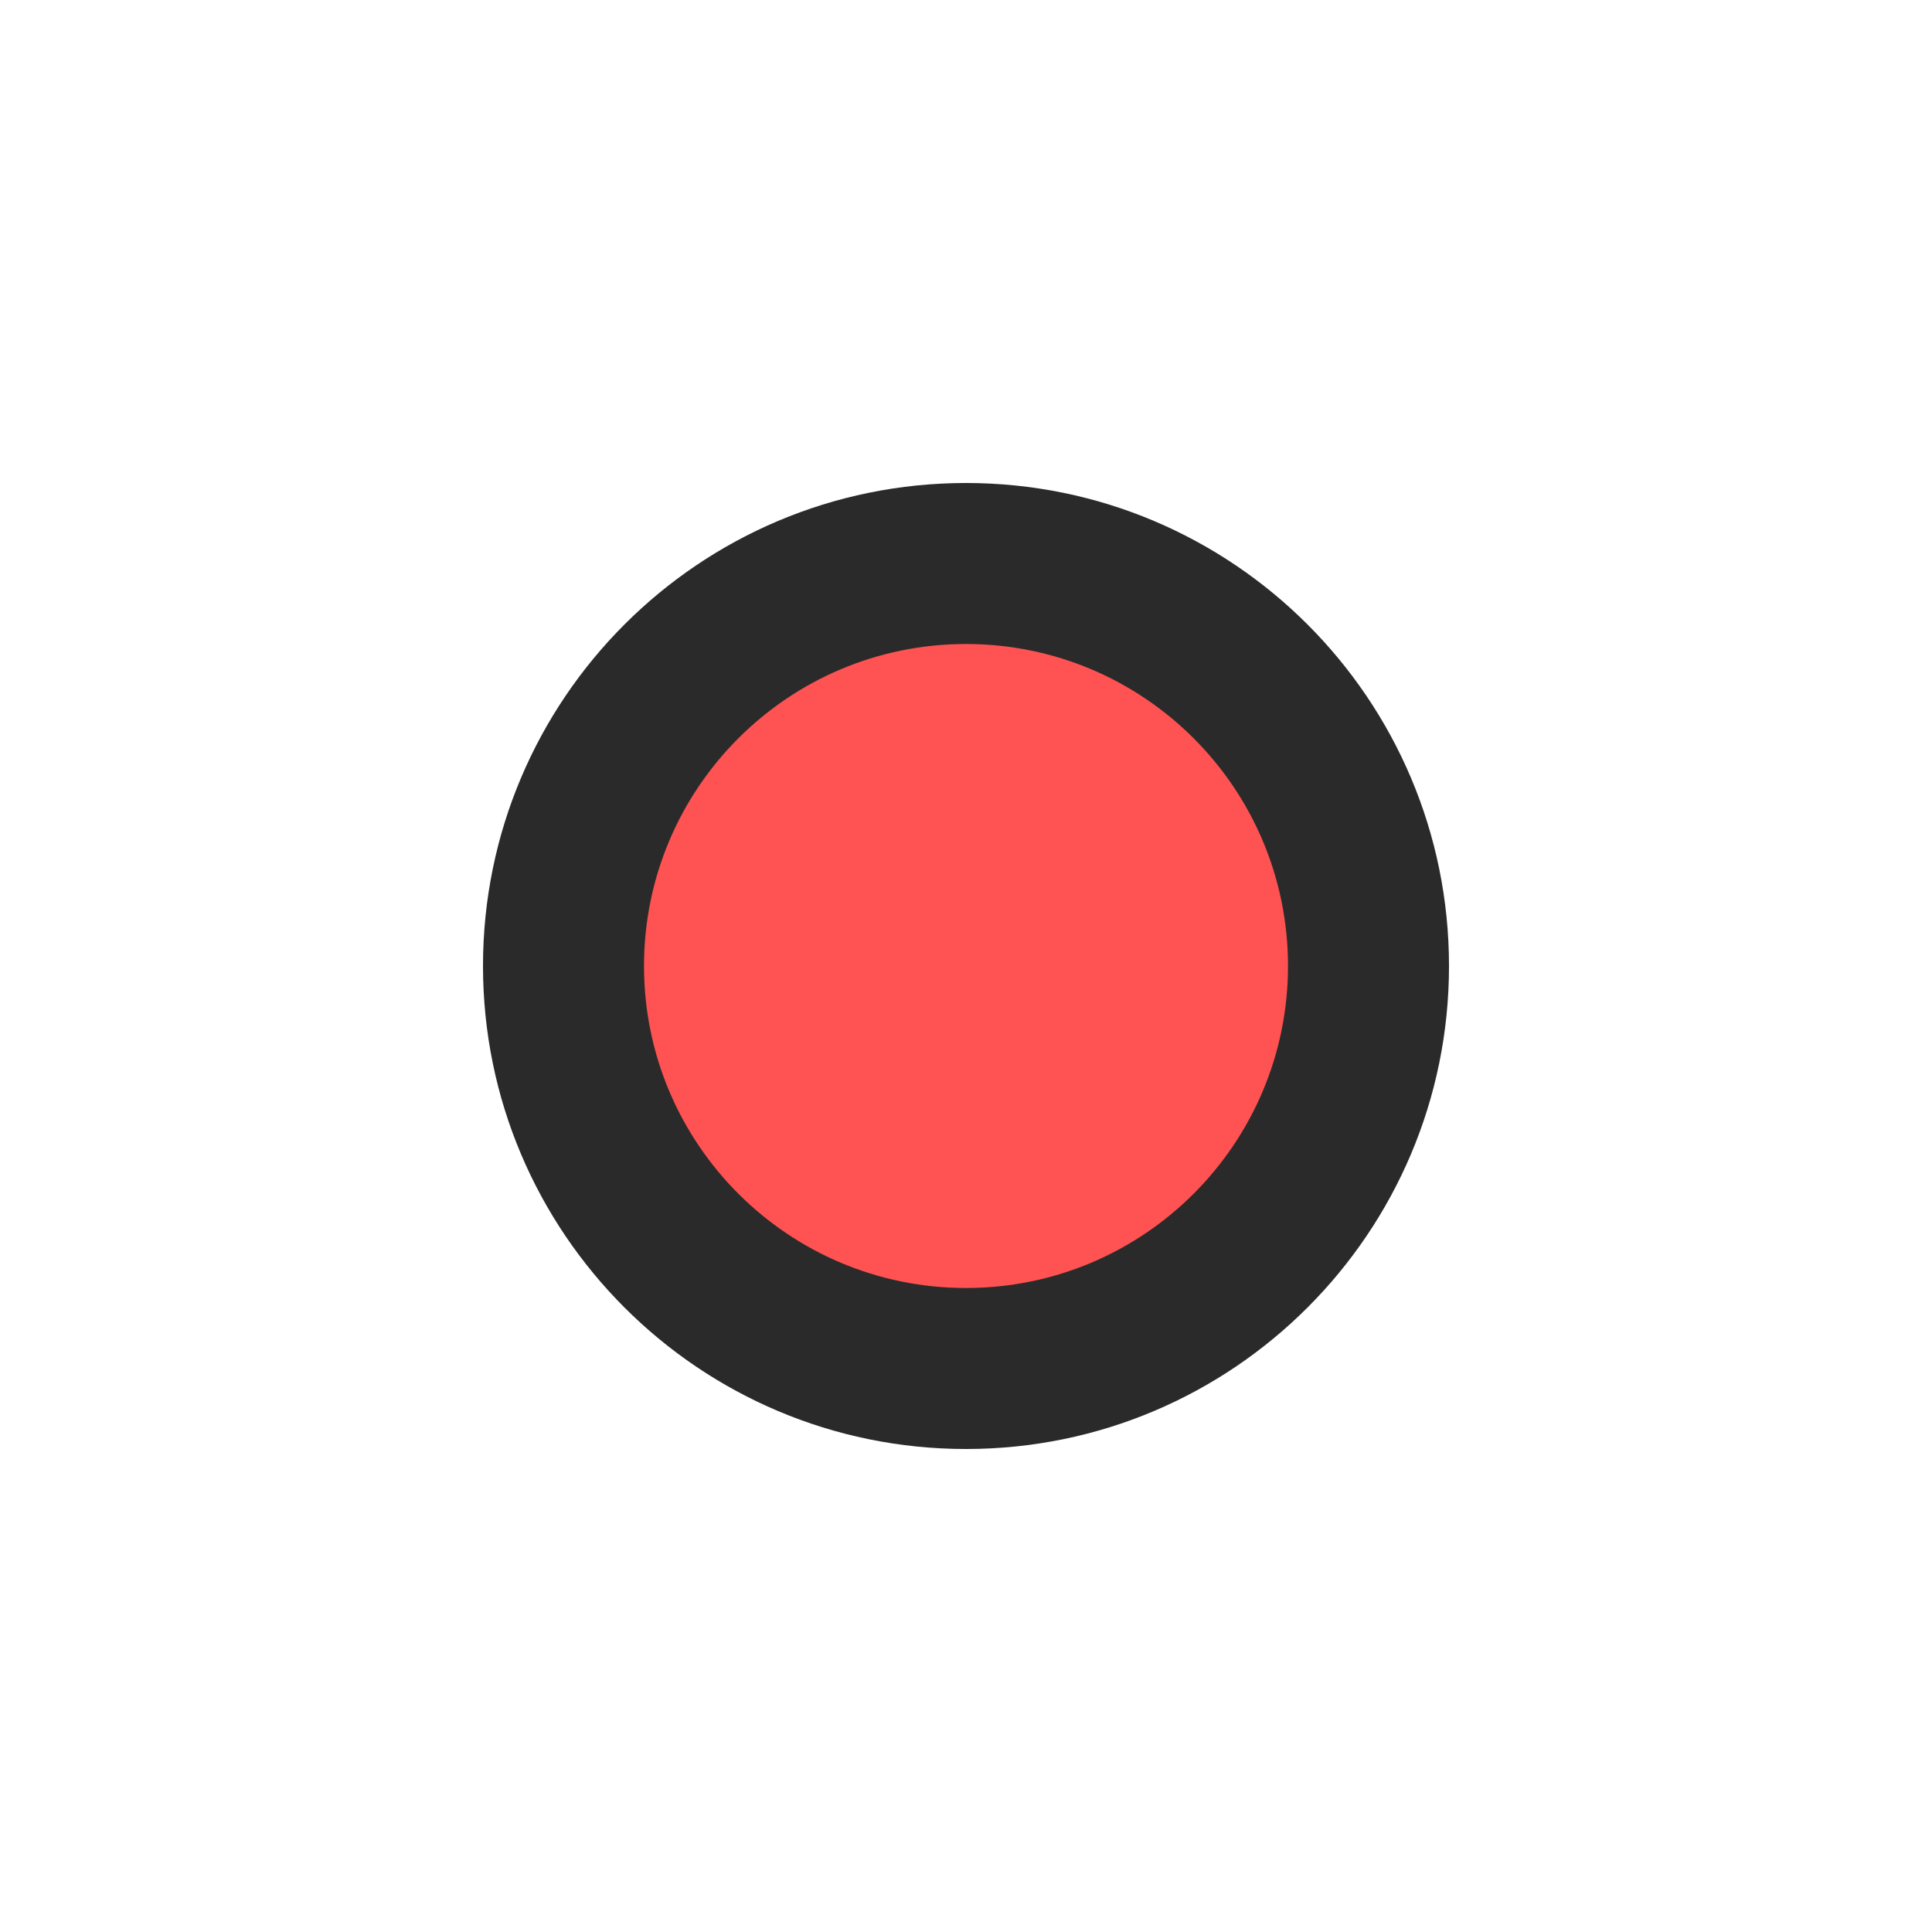
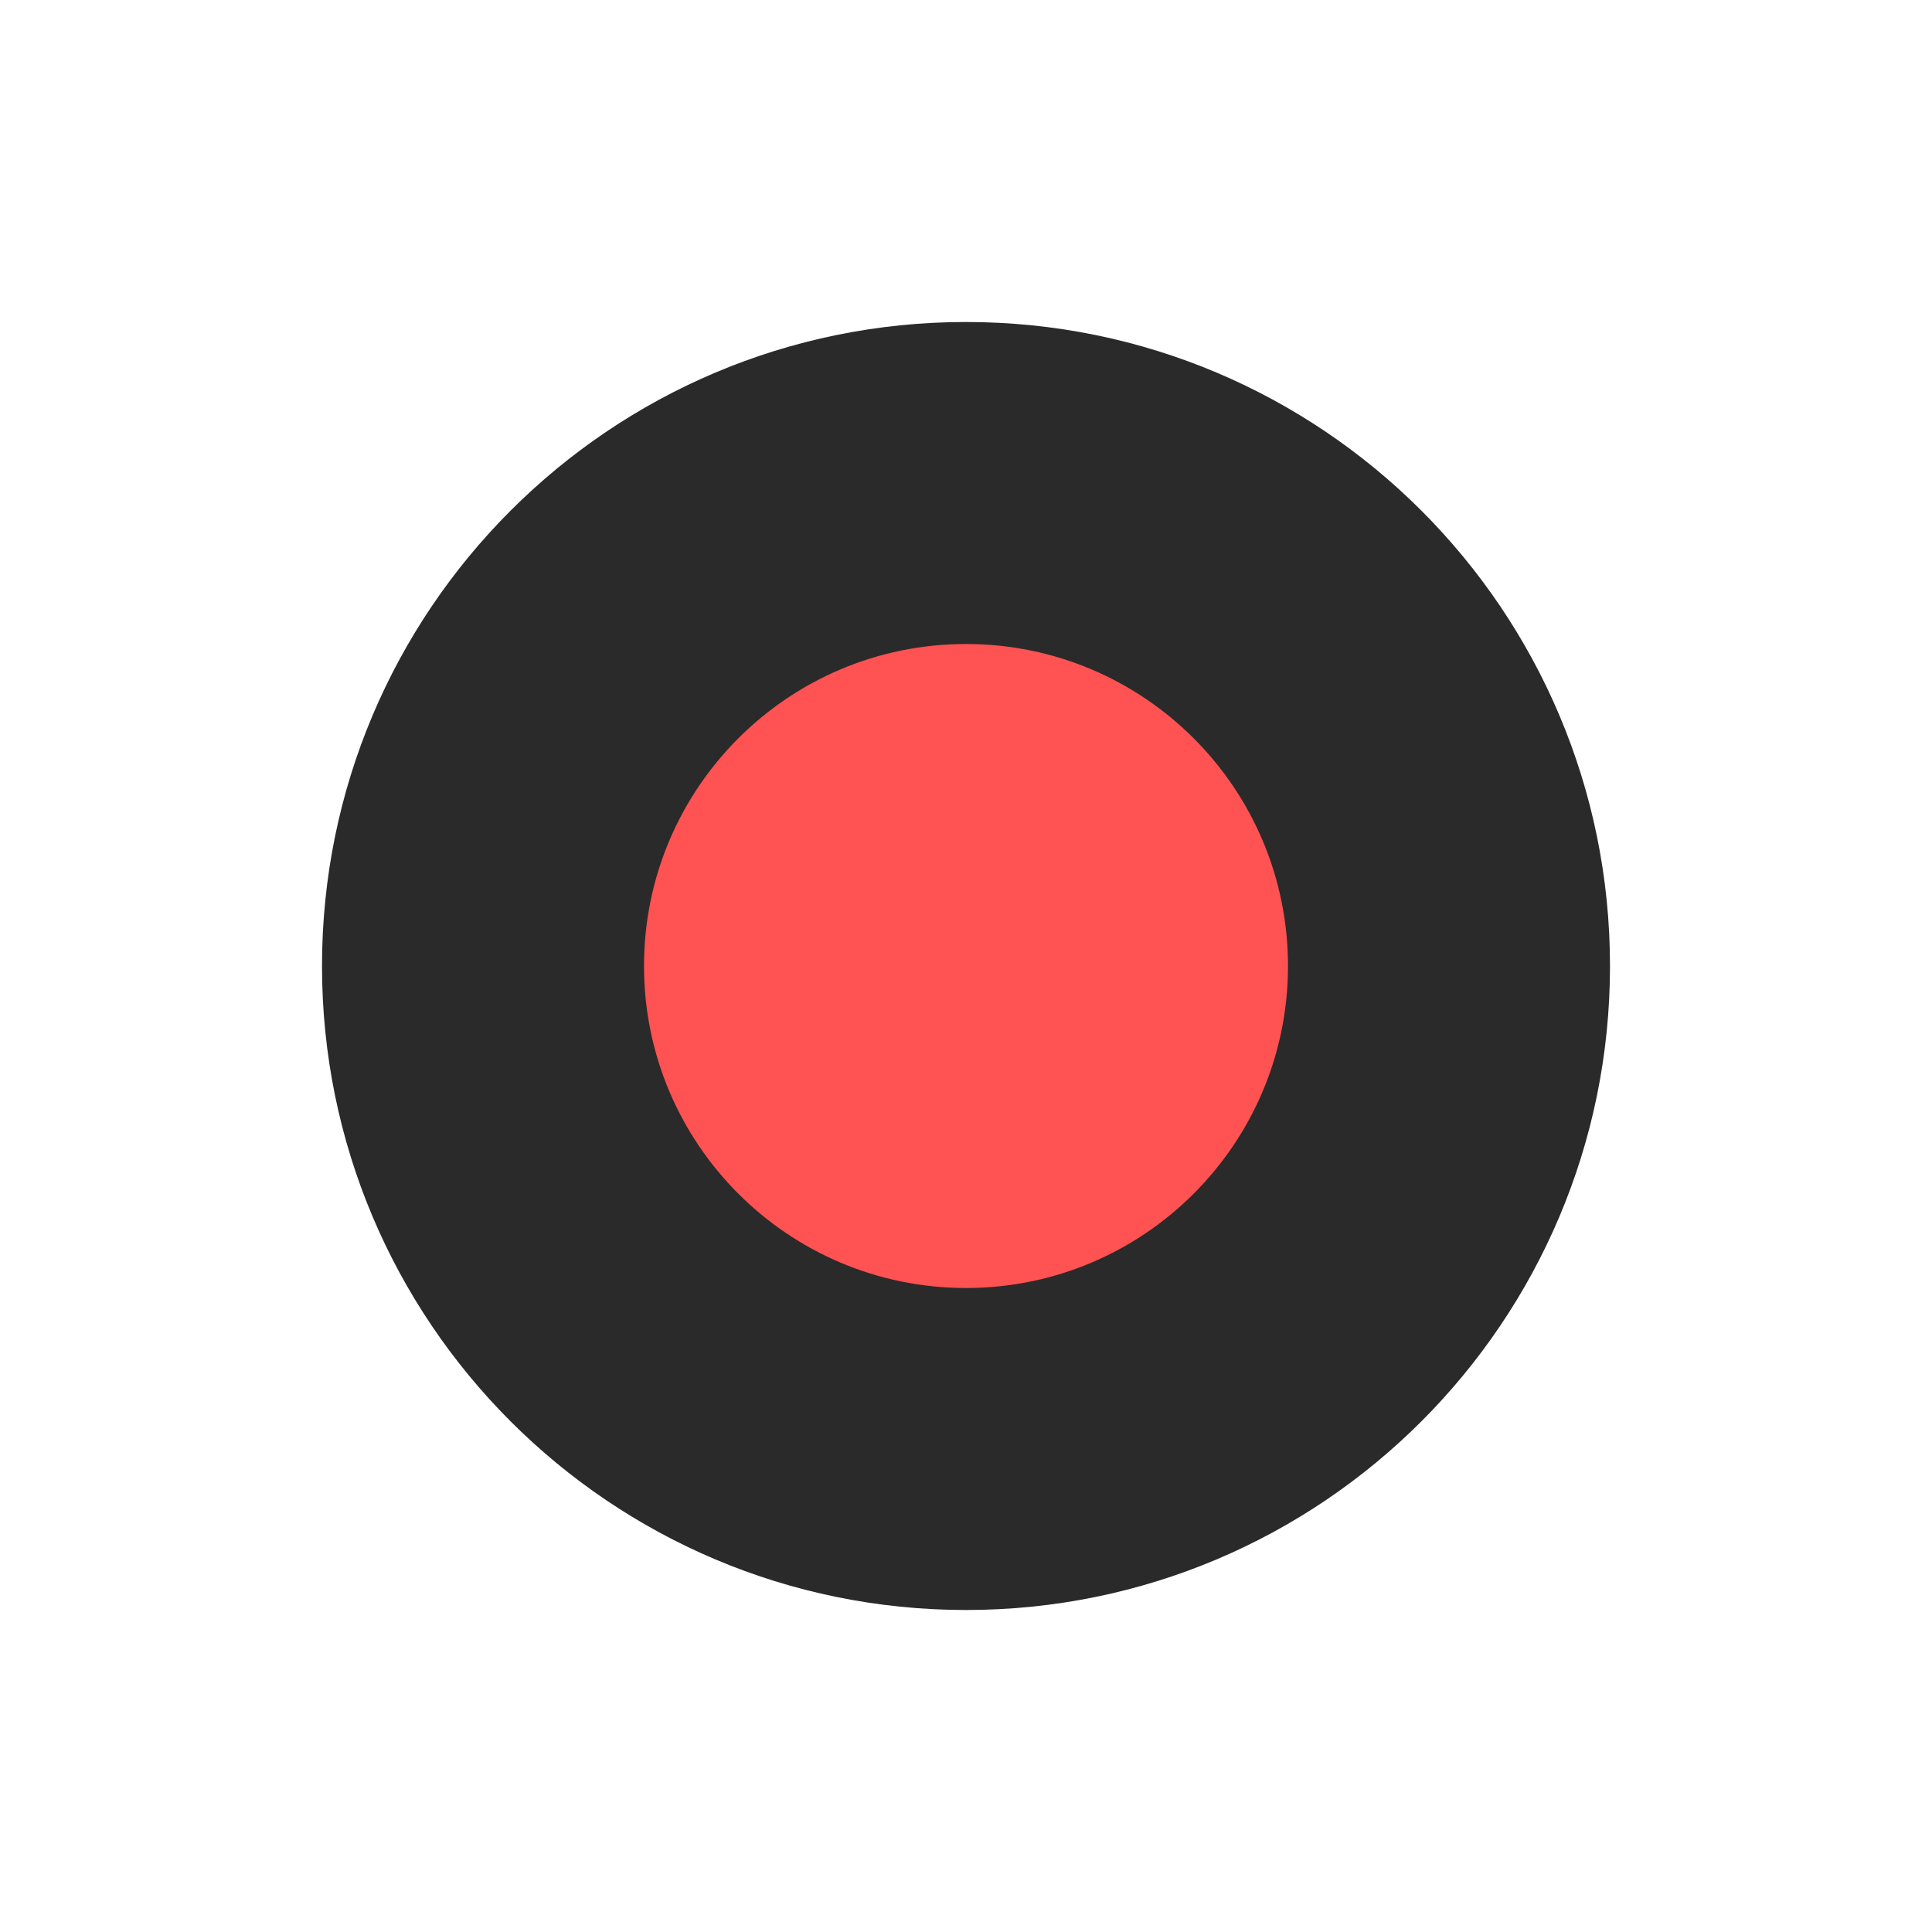
<svg xmlns="http://www.w3.org/2000/svg" width="48" height="48" viewBox="0 0 48 48" fill="none">
-   <path d="M24 36C30.627 36 36 30.627 36 24C36 17.373 30.627 12 24 12C17.373 12 12 17.373 12 24C12 30.627 17.373 36 24 36Z" fill="#2A2A2A" />
+   <path d="M24 40C32.837 40 40 32.837 40 24C40 15.163 32.837 8 24 8C15.163 8 8 15.163 8 24C8 32.837 15.163 40 24 40Z" fill="#2A2A2A" />
  <path d="M24 32C28.418 32 32 28.418 32 24C32 19.582 28.418 16 24 16C19.582 16 16 19.582 16 24C16 28.418 19.582 32 24 32Z" fill="#FF5252" />
</svg>
